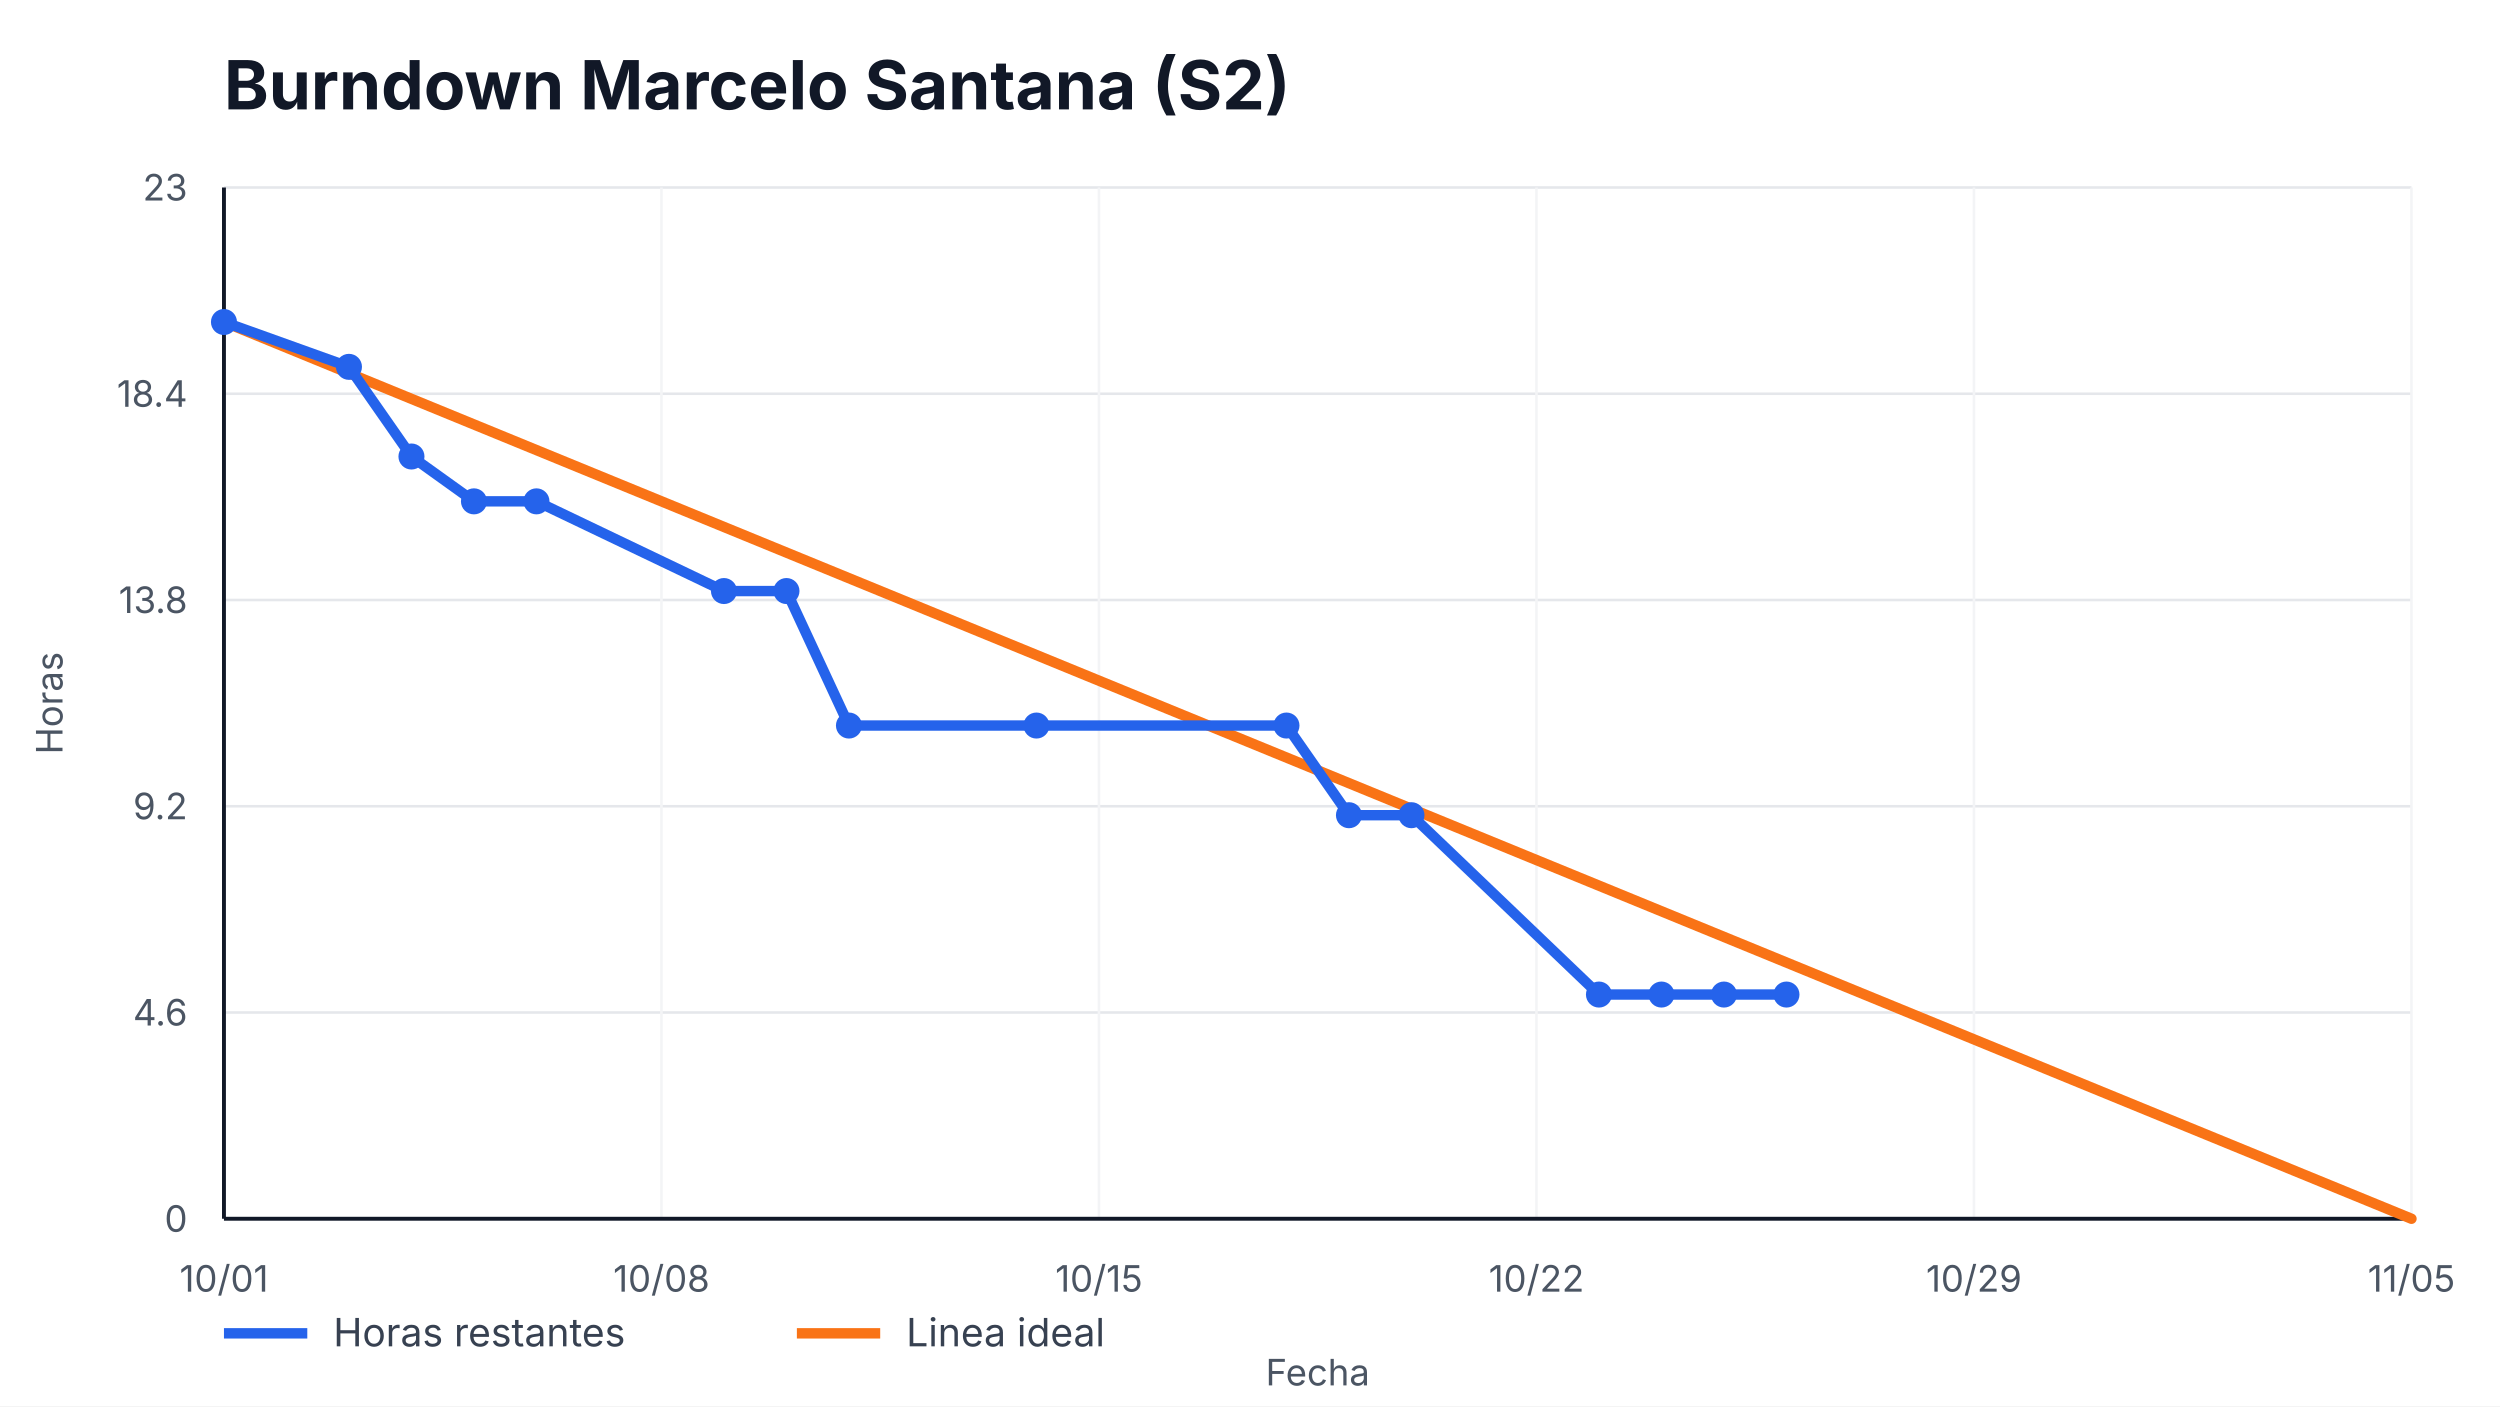
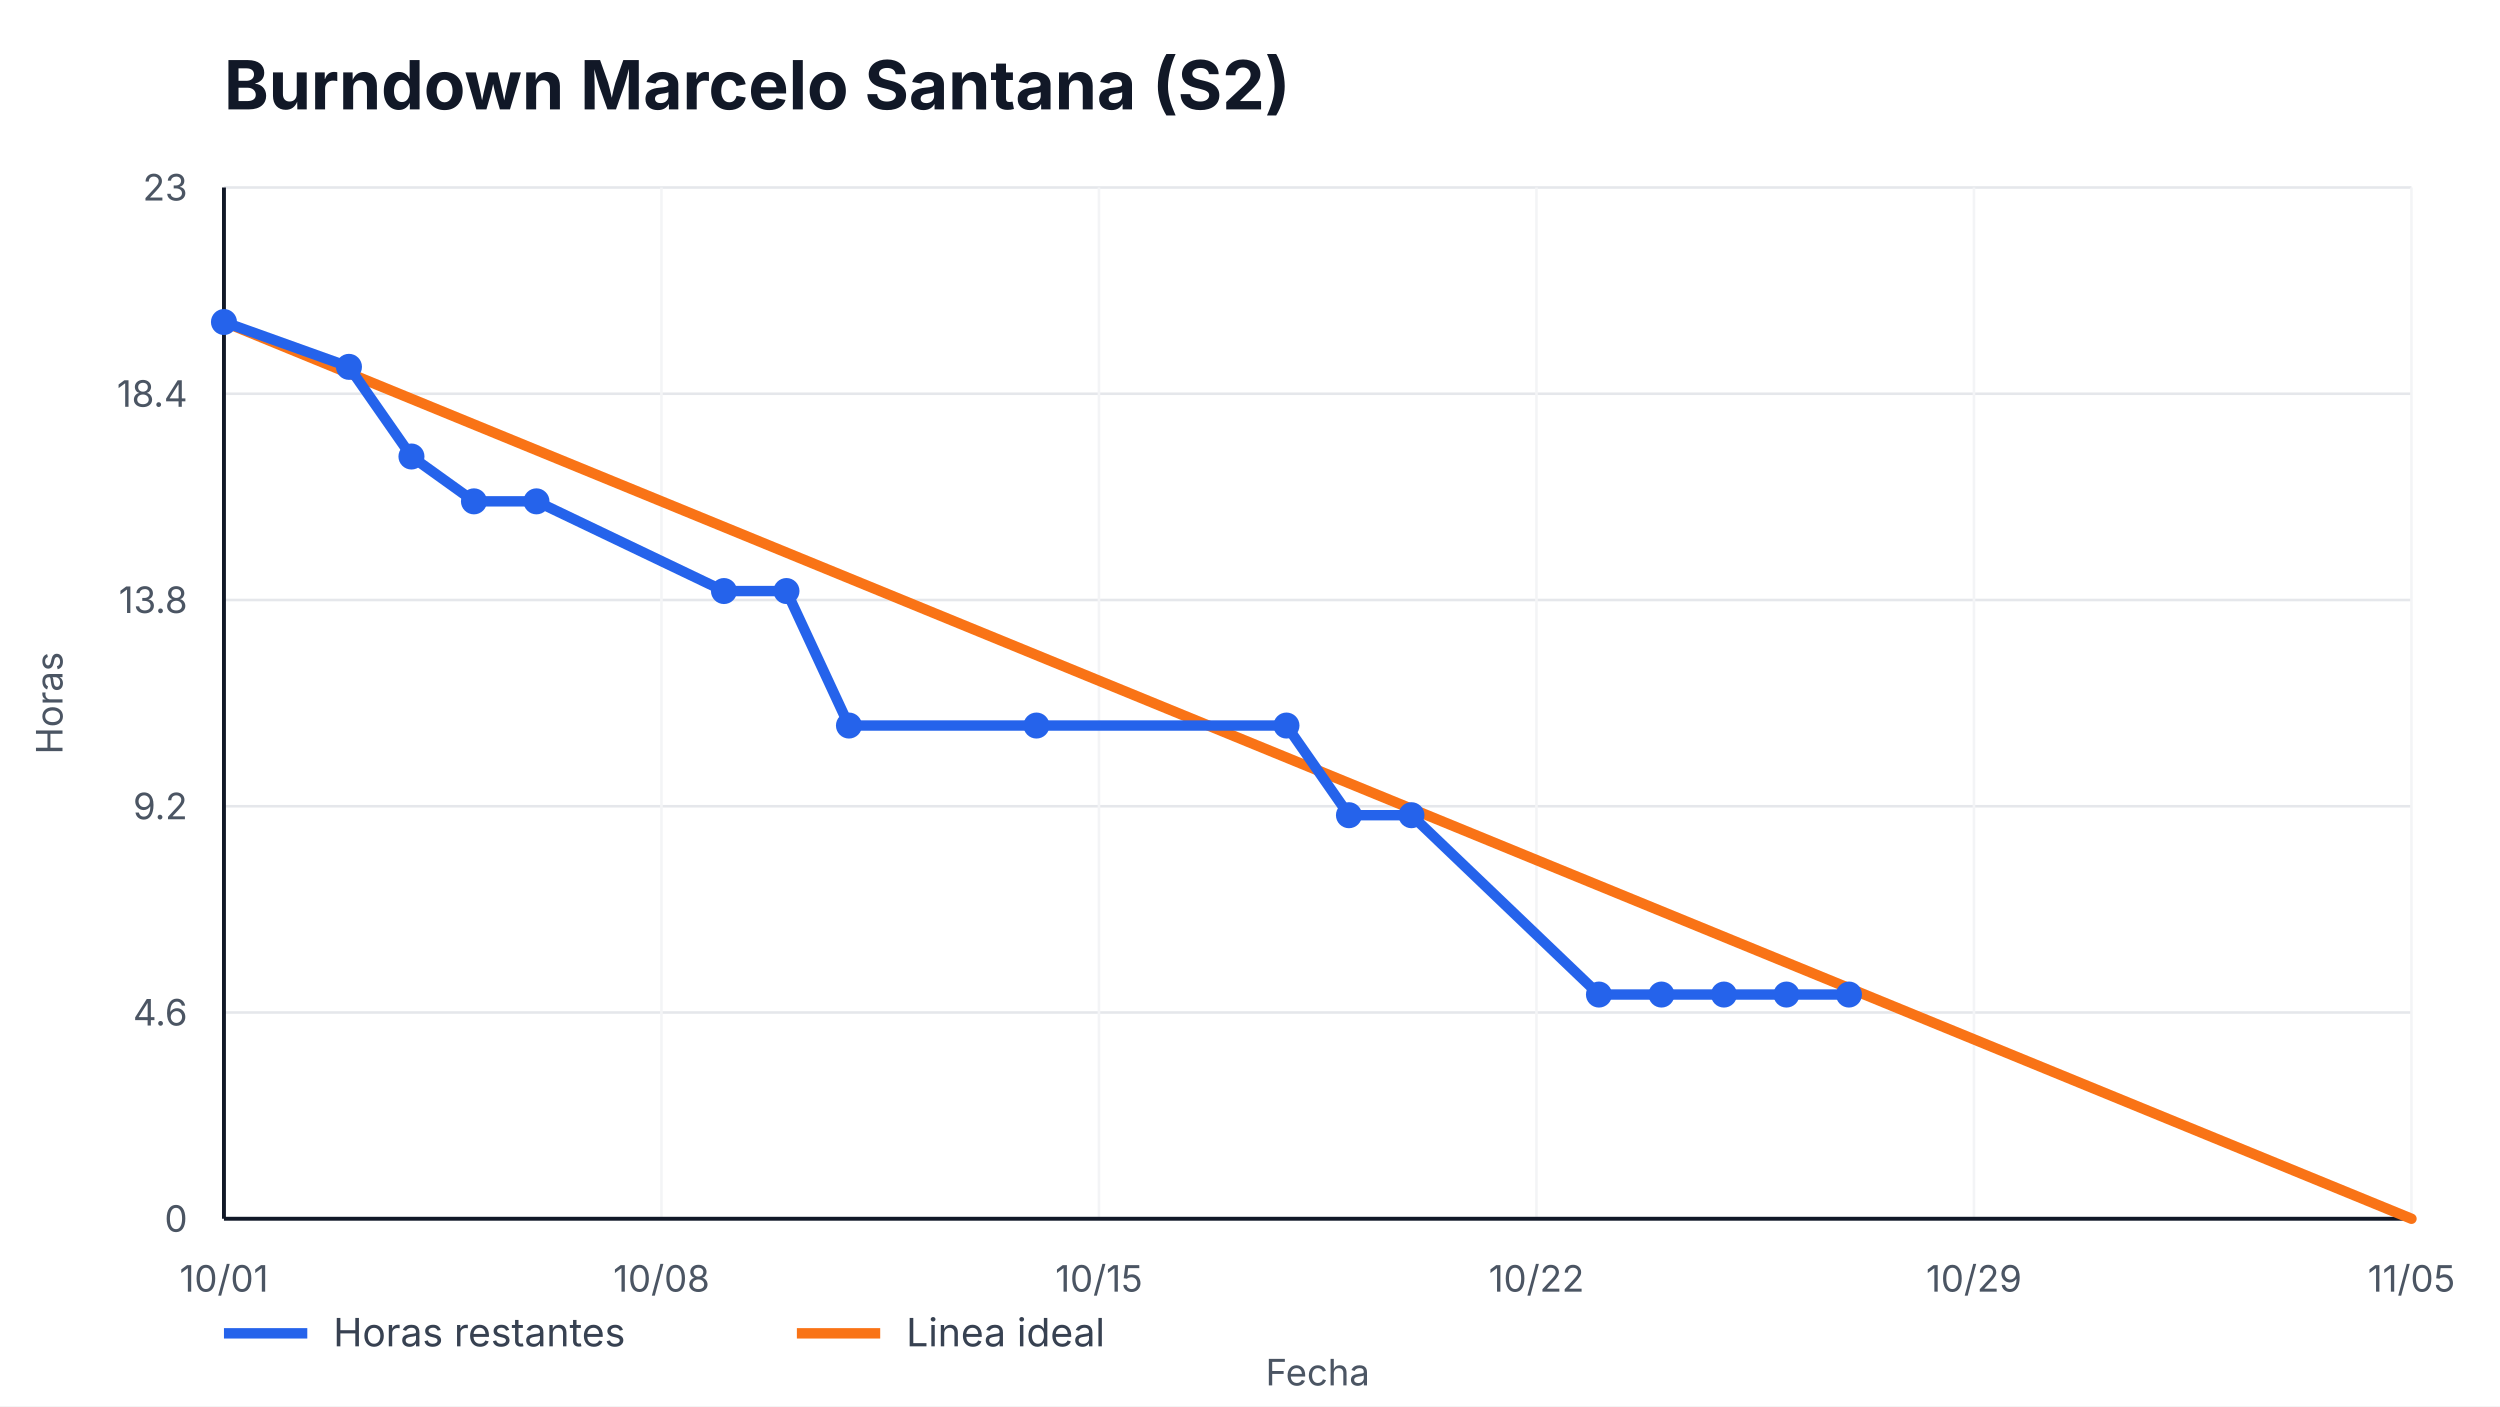
<svg xmlns="http://www.w3.org/2000/svg" width="960" height="540" viewBox="0 0 960 540" role="img" aria-label="Burndown Marcelo Santana (S2)">
  <style>
    text { font-family: -apple-system, BlinkMacSystemFont, "Segoe UI", sans-serif; fill: #111827; }
    .title { font-size: 26px; font-weight: 700; }
    .axis { font-size: 14px; fill: #4b5563; }
    .legend { font-size: 15px; fill: #374151; }
    .overrun { font-size: 14px; font-weight: 700; fill: #b91c1c; }
  </style>
  <rect width="100%" height="100%" fill="#ffffff" />
  <text x="86" y="42" class="title">Burndown Marcelo Santana (S2)</text>
  <g>
    <line x1="86" y1="468.00" x2="926" y2="468.00" stroke="#e5e7eb" />
    <line x1="86" y1="388.80" x2="926" y2="388.80" stroke="#e5e7eb" />
    <line x1="86" y1="309.60" x2="926" y2="309.60" stroke="#e5e7eb" />
    <line x1="86" y1="230.40" x2="926" y2="230.40" stroke="#e5e7eb" />
    <line x1="86" y1="151.20" x2="926" y2="151.20" stroke="#e5e7eb" />
    <line x1="86" y1="72.00" x2="926" y2="72.00" stroke="#e5e7eb" />
  </g>
  <g>
    <line x1="86.00" y1="72" x2="86.00" y2="468" stroke="#f3f4f6" />
    <text x="86.00" y="496" text-anchor="middle" class="axis">10/01</text>
    <line x1="254.00" y1="72" x2="254.00" y2="468" stroke="#f3f4f6" />
    <text x="254.00" y="496" text-anchor="middle" class="axis">10/08</text>
    <line x1="422.00" y1="72" x2="422.00" y2="468" stroke="#f3f4f6" />
    <text x="422.00" y="496" text-anchor="middle" class="axis">10/15</text>
    <line x1="590.00" y1="72" x2="590.00" y2="468" stroke="#f3f4f6" />
    <text x="590.00" y="496" text-anchor="middle" class="axis">10/22</text>
    <line x1="758.00" y1="72" x2="758.00" y2="468" stroke="#f3f4f6" />
    <text x="758.00" y="496" text-anchor="middle" class="axis">10/29</text>
    <line x1="926.00" y1="72" x2="926.00" y2="468" stroke="#f3f4f6" />
    <text x="926.00" y="496" text-anchor="middle" class="axis">11/05</text>
  </g>
  <line x1="86" y1="468" x2="926" y2="468" stroke="#111827" stroke-width="1.5" />
  <line x1="86" y1="72" x2="86" y2="468" stroke="#111827" stroke-width="1.5" />
  <g>
    <text x="72" y="473.00" text-anchor="end" class="axis">0</text>
    <text x="72" y="393.80" text-anchor="end" class="axis">4.6</text>
    <text x="72" y="314.60" text-anchor="end" class="axis">9.2</text>
    <text x="72" y="235.40" text-anchor="end" class="axis">13.8</text>
    <text x="72" y="156.20" text-anchor="end" class="axis">18.4</text>
    <text x="72" y="77.00" text-anchor="end" class="axis">23</text>
  </g>
  <polyline points="86.00,123.65 926.00,468.00" fill="none" stroke="#f97316" stroke-width="4" stroke-linecap="round" />
-   <polyline points="86.00,123.65 134.00,140.87 158.00,175.30 182.00,192.52 206.00,192.52 278.00,226.96 302.00,226.96 326.00,278.61 398.00,278.61 494.00,278.61 518.00,313.04 542.00,313.04 614.00,381.91 638.00,381.91 662.00,381.91 686.00,381.91" fill="none" stroke="#2563eb" stroke-width="4" stroke-linecap="round" stroke-linejoin="round" />
+   <polyline points="86.00,123.65 134.00,140.87 158.00,175.30 182.00,192.52 206.00,192.52 278.00,226.96 302.00,226.96 326.00,278.61 398.00,278.61 494.00,278.61 518.00,313.04 542.00,313.04 614.00,381.91 638.00,381.91 662.00,381.91 686.00,381.91 710.00,381.91" fill="none" stroke="#2563eb" stroke-width="4" stroke-linecap="round" stroke-linejoin="round" />
  <g>
    <circle cx="86.00" cy="123.65" r="5" fill="#2563eb" />
    <circle cx="134.00" cy="140.87" r="5" fill="#2563eb" />
    <circle cx="158.00" cy="175.30" r="5" fill="#2563eb" />
    <circle cx="182.00" cy="192.52" r="5" fill="#2563eb" />
    <circle cx="206.00" cy="192.52" r="5" fill="#2563eb" />
    <circle cx="278.00" cy="226.96" r="5" fill="#2563eb" />
    <circle cx="302.00" cy="226.96" r="5" fill="#2563eb" />
    <circle cx="326.00" cy="278.61" r="5" fill="#2563eb" />
    <circle cx="398.00" cy="278.61" r="5" fill="#2563eb" />
    <circle cx="494.00" cy="278.61" r="5" fill="#2563eb" />
    <circle cx="518.00" cy="313.04" r="5" fill="#2563eb" />
    <circle cx="542.00" cy="313.04" r="5" fill="#2563eb" />
    <circle cx="614.00" cy="381.91" r="5" fill="#2563eb" />
    <circle cx="638.00" cy="381.91" r="5" fill="#2563eb" />
    <circle cx="662.00" cy="381.91" r="5" fill="#2563eb" />
    <circle cx="686.00" cy="381.91" r="5" fill="#2563eb" />
+     <circle cx="710.00" cy="381.91" r="5" fill="#2563eb" />
  </g>
  <line x1="86" y1="512" x2="118" y2="512" stroke="#2563eb" stroke-width="4" />
  <text x="128" y="517" class="legend">Horas restantes</text>
  <line x1="306" y1="512" x2="338" y2="512" stroke="#f97316" stroke-width="4" />
  <text x="348" y="517" class="legend">Linea ideal</text>
  <text x="506.0" y="532" text-anchor="middle" class="axis">Fecha</text>
  <text x="24" y="270.0" transform="rotate(-90 24,270.0)" text-anchor="middle" class="axis">Horas</text>
</svg>
